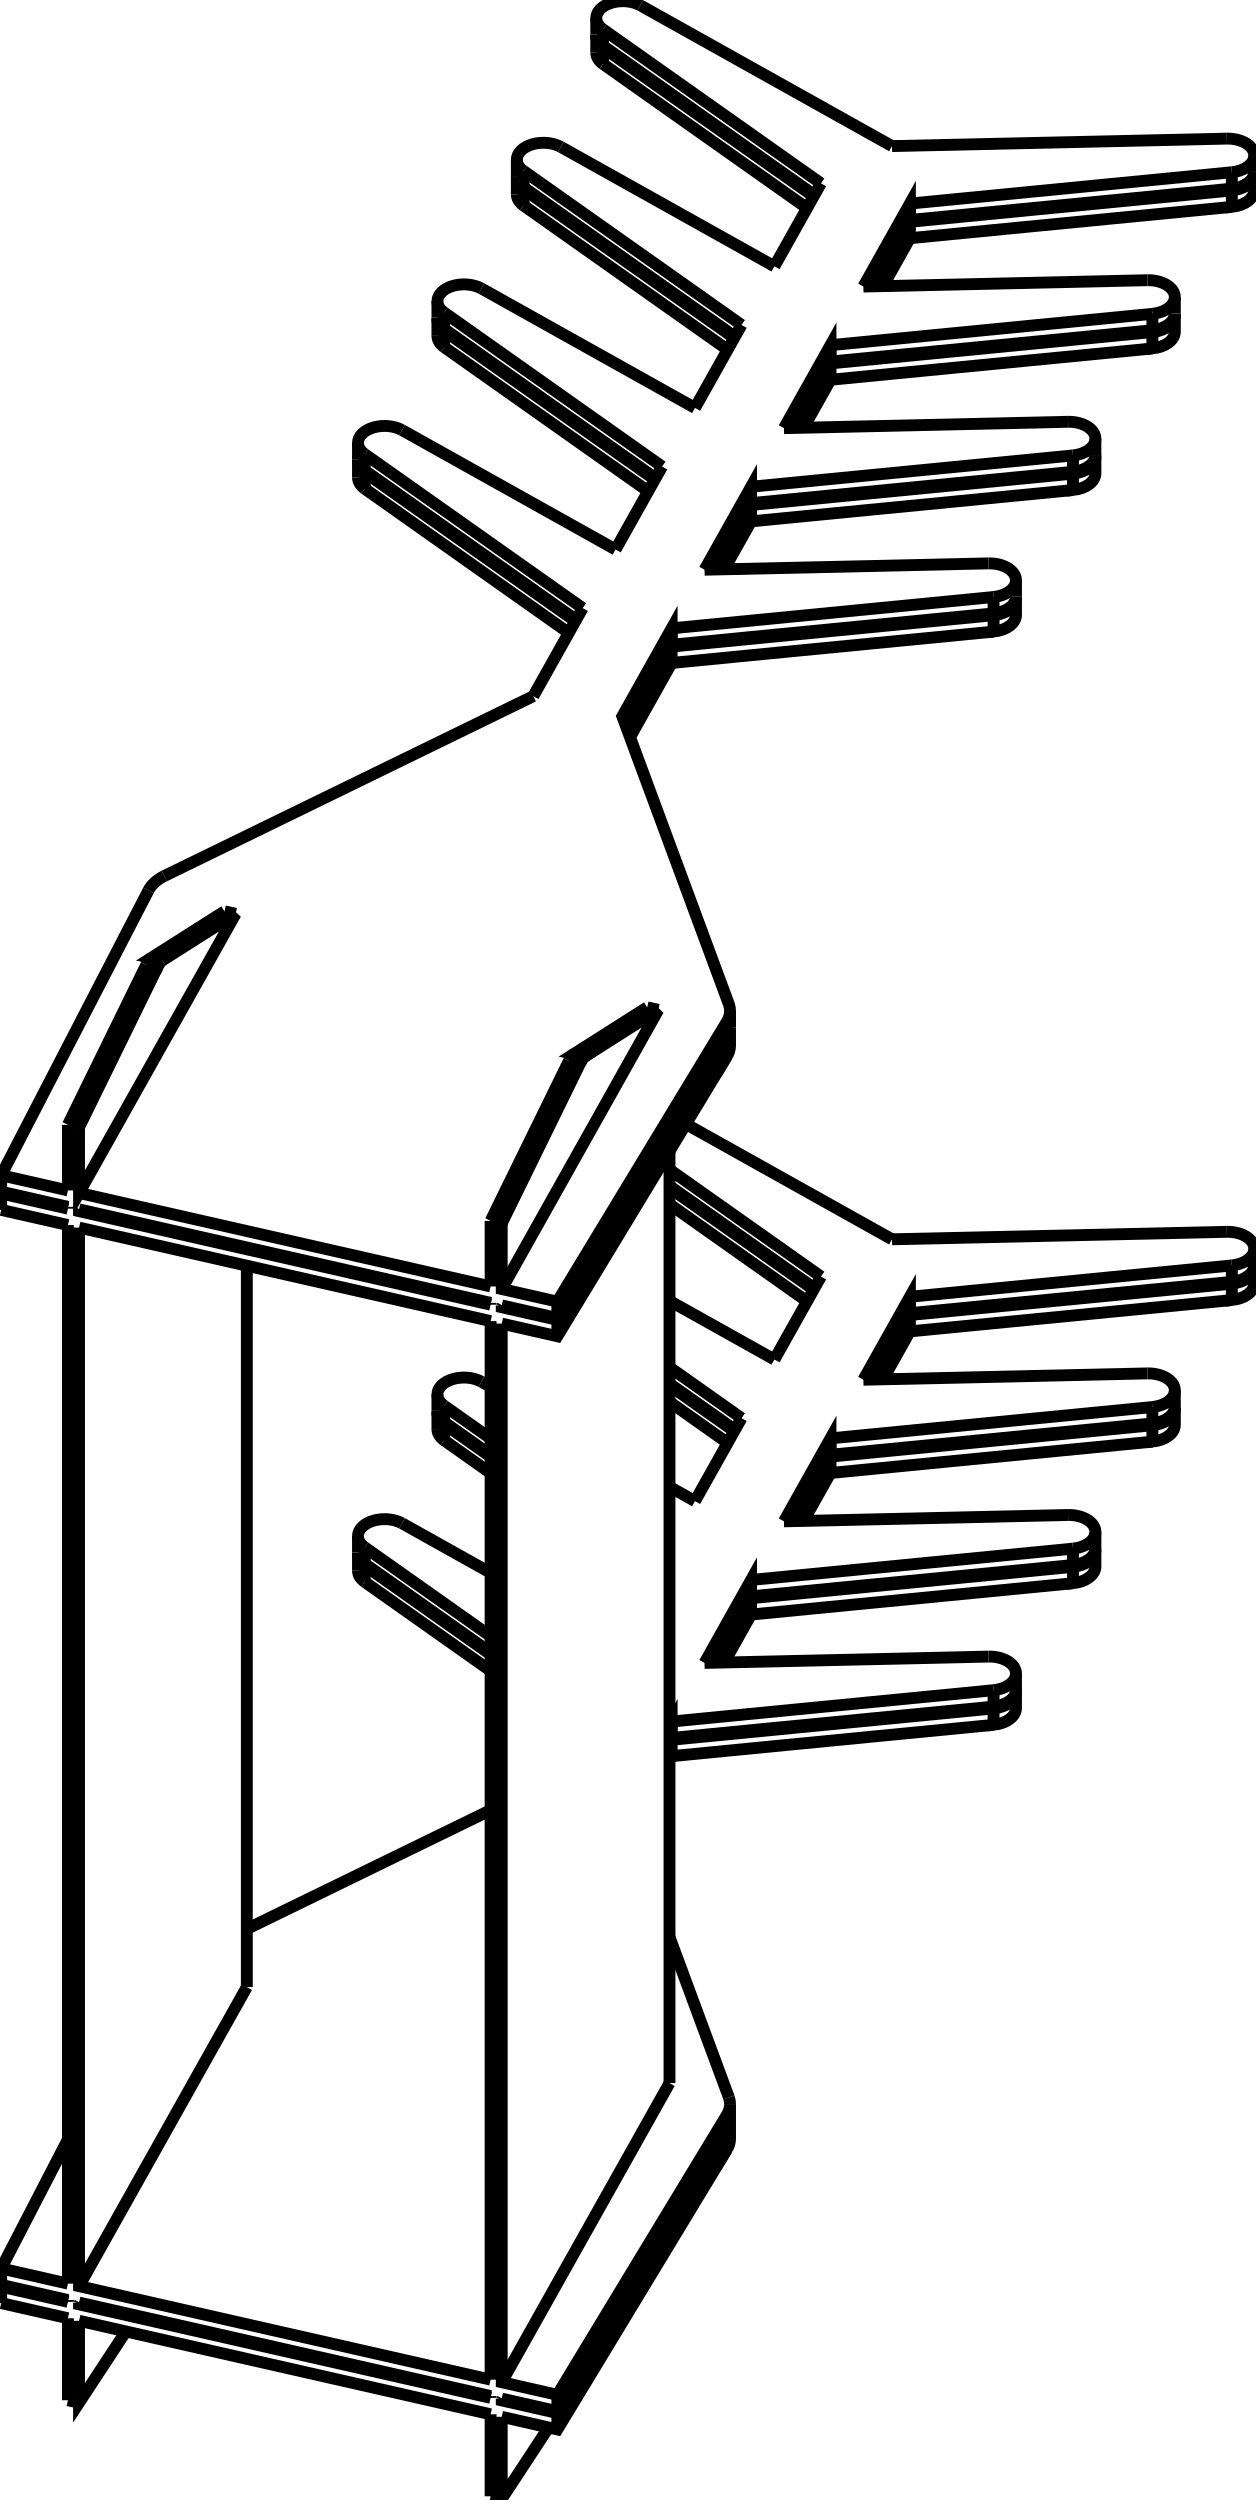
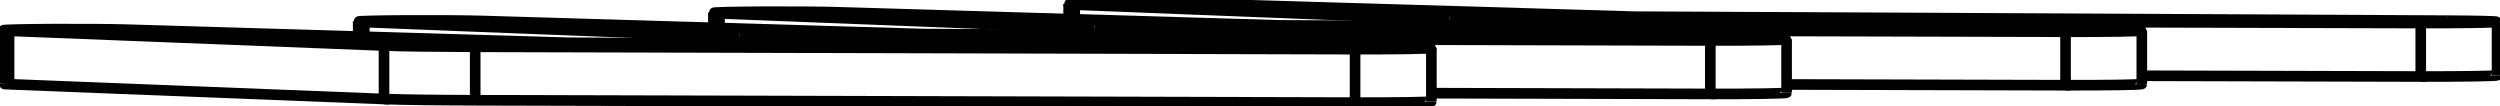
- <svg xmlns="http://www.w3.org/2000/svg" version="1.1" viewBox="-513.701 -1038.69 1062.956 2116.699" fill="none" stroke="black" stroke-width="0.6%" vector-effect="non-scaling-stroke">
-   <path d="M -98.315 -4.983 L -88.897 -2.843 L -88.897 52.692 L -41.808 63.391 L 101.69 -173.538 A 40 25.458 180 0 0 104.423 -182.786 A 40 25.458 180 0 0 103.436 -188.406 L 13.184 -432.176 L 54.982 -506.692 L 54.982 -492.808 L 327.529 -519.345 L 327.529 -533.229" />
-   <path d="M -41.808 77.275 L -41.808 63.391" />
-   <path d="M -88.897 66.576 L -41.808 77.275 L 101.69 -159.654 L 101.69 -173.538" />
-   <path d="M -88.897 66.576 L -88.897 68.118 L -41.808 78.817 L 101.69 -158.111 A 40 25.458 180 0 0 104.423 -167.36 L 104.423 -153.476 A 40 25.458 0 0 1 101.69 -144.227 L 101.69 -158.111" />
-   <path d="M -41.808 92.701 L -41.808 78.817" />
-   <path d="M -88.897 82.002 L -41.808 92.701 L 101.69 -144.227" />
-   <path d="M -88.897 82.002 L -88.897 978.279 L -41.808 988.978 L 101.69 752.049 A 40 25.458 180 0 0 104.423 742.801 L 104.423 756.685 A 40 25.458 0 0 1 101.69 765.933 L 101.69 752.049" />
-   <path d="M -41.808 1002.862 L -41.808 988.978" />
-   <path d="M -88.897 992.163 L -41.808 1002.862 L 101.69 765.933" />
-   <path d="M -88.897 992.163 L -88.897 993.705 L -41.808 1004.404 L 101.69 767.476 A 40 25.458 180 0 0 104.423 758.227 L 104.423 772.111 A 40 25.458 0 0 1 101.69 781.36 L 101.69 767.476" />
-   <path d="M -41.808 1018.288 L -41.808 1004.404" />
-   <path d="M -88.897 1007.589 L -41.808 1018.288 L 101.69 781.36" />
-   <path d="M -88.897 1007.589 L -88.897 1077.008 L -49.236 1016.601" />
-   <path d="M -98.315 1074.868 L -88.897 1077.008" />
-   <path d="M -98.315 1005.449 L -98.315 1074.868" />
-   <path d="M -446.776 926.277 L -98.315 1005.449" />
-   <path d="M -446.776 926.277 L -446.776 995.696 L -407.115 935.288" />
-   <path d="M -456.194 993.556 L -446.776 995.696" />
-   <path d="M -456.194 924.137 L -456.194 993.556" />
-   <path d="M -512.701 911.298 L -456.194 924.137" />
-   <path d="M -512.701 911.298 L -512.701 897.414 L -456.194 910.253" />
-   <path d="M -456.194 908.711 L -456.194 910.253" />
-   <path d="M -512.701 895.872 L -456.194 908.711" />
-   <path d="M -512.701 895.872 L -512.701 881.988 L -456.194 894.827" />
-   <path d="M -456.194 -1.45 L -456.194 894.827" />
-   <path d="M -512.701 -14.289 L -456.194 -1.45" />
-   <path d="M -512.701 -14.289 L -512.701 -28.173 L -456.194 -15.334" />
-   <path d="M -456.194 -16.877 L -456.194 -15.334" />
-   <path d="M -512.701 -29.715 L -456.194 -16.877" />
-   <path d="M -512.701 -29.715 L -512.701 -43.599 L -456.194 -30.76" />
-   <path d="M -456.194 -86.296 L -456.194 -30.76" />
-   <path d="M -456.194 -86.296 L -446.776 -84.156 L -446.776 -28.621 L -314.209 -264.96 L -376.313 -225.48" />
-   <path d="M -446.776 -28.621 L -98.315 50.552" />
-   <path d="M -98.315 -4.983 L -98.315 50.552" />
-   <path d="M -98.315 64.436 L -98.315 65.979" />
-   <path d="M -446.776 -14.737 L -98.315 64.436" />
-   <path d="M -446.776 -14.737 L -446.776 -13.194 L -98.315 65.979" />
-   <path d="M -98.315 79.862 L -98.315 976.139" />
-   <path d="M -446.776 0.69 L -98.315 79.862" />
-   <path d="M -446.776 0.69 L -446.776 896.967 L -98.315 976.139" />
-   <path d="M -98.315 990.023 L -98.315 991.566" />
-   <path d="M -446.776 910.85 L -98.315 990.023" />
-   <path d="M -446.776 910.85 L -446.776 912.393 L -98.315 991.566" />
-   <path d="M -32.021 -140.39 L -22.603 -138.25 L -88.897 -2.843" />
-   <path d="M -32.021 -140.39 L -98.315 -4.983" />
-   <path d="M 34.252 -185.788 L -27.852 -146.307 L -18.434 -144.168 A 22.5 5.835 282.801 0 0 -22.603 -138.25" />
-   <path d="M -32.021 -140.39 A 22.5 5.835 102.801 0 1 -27.852 -146.307" />
-   <path d="M -88.897 52.692 L 43.67 -183.648 L -18.434 -144.168" />
-   <path d="M -88.897 68.118 L -88.13 66.75" />
-   <path d="M 53.152 725.035 L 53.152 -64.087" />
-   <path d="M -88.897 978.279 L 53.152 725.035" />
-   <path d="M -88.897 993.705 L -88.13 992.337" />
-   <path d="M 34.252 -185.788 L 43.67 -183.648" />
-   <path d="M -323.627 -267.1 L -314.209 -264.96" />
-   <path d="M -388.007 -284.8 L -512.701 -43.599" />
-   <path d="M -374.564 -297.011 A 40 25.458 180 0 0 -388.007 -284.8" />
-   <path d="M -62.159 -449.294 L -374.564 -297.011" />
-   <path d="M -20.361 -523.811 L -62.159 -449.294" />
-   <path d="M -204.887 -654.197 L -20.361 -523.811" />
-   <path d="M -173.327 -674.533 A 22.5 14.32 180 0 0 -210.602 -663.733 A 22.5 14.32 180 0 0 -204.887 -654.197" />
-   <path d="M 7.474 -573.435 L -173.327 -674.533" />
-   <path d="M 46.881 -643.689 L 7.474 -573.435" />
-   <path d="M -137.645 -774.076 L 46.881 -643.689" />
-   <path d="M -106.084 -794.412 A 22.5 14.32 180 0 0 -143.359 -783.612 A 22.5 14.32 180 0 0 -137.645 -774.076" />
-   <path d="M 74.716 -693.314 L -106.084 -794.412" />
-   <path d="M 114.124 -763.568 L 74.716 -693.314" />
-   <path d="M -70.402 -893.955 L 114.124 -763.568" />
-   <path d="M -38.842 -914.291 A 22.5 14.32 180 0 0 -76.117 -903.491 A 22.5 14.32 180 0 0 -70.402 -893.955" />
-   <path d="M 141.959 -813.192 L -38.842 -914.291" />
-   <path d="M 181.366 -883.447 L 141.959 -813.192" />
-   <path d="M -3.16 -1013.834 L 181.366 -883.447" />
-   <path d="M 28.401 -1034.17 A 22.5 14.32 180 0 0 -8.874 -1023.37 A 22.5 14.32 180 0 0 -3.16 -1013.834" />
-   <path d="M 241.533 -914.992 L 28.401 -1034.17" />
-   <path d="M 525.066 -921.324 L 241.533 -914.992" />
-   <path d="M 525.066 -921.324 A 22.5 14.32 0 0 1 548.254 -907.011 A 22.5 14.32 0 0 1 529.256 -892.866" />
-   <path d="M 256.709 -866.329 L 529.256 -892.866" />
-   <path d="M 217.302 -796.074 L 256.709 -866.329 L 256.709 -852.445 L 529.256 -878.982 L 529.256 -892.866" />
-   <path d="M 457.824 -801.445 L 217.302 -796.074" />
-   <path d="M 457.824 -801.445 A 22.5 14.32 0 0 1 481.012 -787.132 A 22.5 14.32 0 0 1 462.014 -772.987" />
-   <path d="M 189.467 -746.45 L 462.014 -772.987" />
-   <path d="M 150.059 -676.195 L 189.467 -746.45 L 189.467 -732.566 L 462.014 -759.103 L 462.014 -772.987" />
-   <path d="M 390.581 -681.566 L 150.059 -676.195" />
-   <path d="M 390.581 -681.566 A 22.5 14.32 0 0 1 413.77 -667.253 A 22.5 14.32 0 0 1 394.772 -653.108" />
-   <path d="M 122.224 -626.571 L 394.772 -653.108" />
-   <path d="M 82.817 -556.316 L 122.224 -626.571 L 122.224 -612.687 L 394.772 -639.224 L 394.772 -653.108" />
-   <path d="M 323.339 -561.688 L 82.817 -556.316" />
-   <path d="M 323.339 -561.688 A 22.5 14.32 0 0 1 346.527 -547.374 A 22.5 14.32 0 0 1 327.529 -533.229" />
-   <path d="M 54.982 -506.692 L 327.529 -533.229" />
-   <path d="M -389.9 -221.702 L -380.482 -219.562 A 22.5 5.835 102.801 0 1 -376.313 -225.48" />
-   <path d="M -389.9 -221.702 L -456.194 -86.296" />
-   <path d="M -380.482 -219.562 L -446.776 -84.156" />
-   <path d="M 104.423 -168.903 A 40 25.458 0 0 1 101.69 -159.654" />
-   <path d="M -204.887 -640.314 L -25.938 -513.868" />
-   <path d="M -204.887 -640.314 A 22.5 14.32 360 0 1 -210.602 -649.85" />
-   <path d="M -137.645 -760.192 L 41.304 -633.746" />
-   <path d="M -137.645 -760.192 A 22.5 14.32 360 0 1 -143.359 -769.729" />
-   <path d="M -70.402 -880.071 L 108.547 -753.625" />
-   <path d="M -70.402 -880.071 A 22.5 14.32 360 0 1 -76.117 -889.607" />
-   <path d="M -3.16 -999.95 L 175.789 -873.504" />
-   <path d="M -3.16 -999.95 A 22.5 14.32 360 0 1 -8.874 -1009.486" />
-   <path d="M 548.254 -893.127 A 22.5 14.32 0 0 1 529.256 -878.982" />
-   <path d="M 225.188 -796.25 L 256.709 -852.445" />
-   <path d="M 481.012 -773.248 A 22.5 14.32 0 0 1 462.014 -759.103" />
-   <path d="M 157.946 -676.371 L 189.467 -732.566" />
-   <path d="M 413.77 -653.369 A 22.5 14.32 0 0 1 394.772 -639.224" />
-   <path d="M 90.703 -556.492 L 122.224 -612.687" />
-   <path d="M 346.527 -533.49 A 22.5 14.32 0 0 1 327.529 -519.345" />
-   <path d="M 16.281 -423.812 L 54.982 -492.808" />
-   <path d="M -446.776 -13.194 L -446.009 -14.562" />
-   <path d="M -511.988 -29.553 L -512.701 -28.173" />
-   <path d="M -204.887 -638.771 L -26.558 -512.763" />
-   <path d="M -210.569 -649.078 A 22.5 14.32 180 0 0 -210.602 -648.307 L -210.602 -634.423" />
-   <path d="M -210.602 -648.307 A 22.5 14.32 180 0 0 -204.887 -638.771" />
-   <path d="M -137.645 -758.65 L 40.684 -632.642" />
-   <path d="M -143.327 -768.957 A 22.5 14.32 180 0 0 -143.359 -768.186 L -143.359 -754.302" />
-   <path d="M -143.359 -768.186 A 22.5 14.32 180 0 0 -137.645 -758.65" />
-   <path d="M -70.402 -878.529 L 107.927 -752.521" />
-   <path d="M -76.084 -888.836 A 22.5 14.32 180 0 0 -76.117 -888.065 L -76.117 -874.181" />
-   <path d="M -76.117 -888.065 A 22.5 14.32 180 0 0 -70.402 -878.529" />
-   <path d="M -3.16 -998.408 L 175.169 -872.4" />
-   <path d="M -8.842 -1008.715 A 22.5 14.32 180 0 0 -8.874 -1007.944 L -8.874 -994.06" />
-   <path d="M -8.874 -1007.944 A 22.5 14.32 180 0 0 -3.16 -998.408" />
-   <path d="M 548.222 -892.356 A 22.5 14.32 0 0 1 548.254 -891.585 L 548.254 -877.701 A 22.5 14.32 0 0 1 529.256 -863.555 L 529.256 -877.439" />
-   <path d="M 548.254 -891.585 A 22.5 14.32 0 0 1 529.256 -877.439" />
-   <path d="M 256.709 -850.902 L 529.256 -877.439" />
-   <path d="M 226.064 -796.27 L 256.709 -850.902 L 256.709 -837.019 L 529.256 -863.555" />
-   <path d="M 480.979 -772.477 A 22.5 14.32 0 0 1 481.012 -771.706 L 481.012 -757.822 A 22.5 14.32 0 0 1 462.014 -743.676 L 462.014 -757.56" />
-   <path d="M 481.012 -771.706 A 22.5 14.32 0 0 1 462.014 -757.56" />
-   <path d="M 189.467 -731.024 L 462.014 -757.56" />
-   <path d="M 158.822 -676.391 L 189.467 -731.024 L 189.467 -717.14 L 462.014 -743.676" />
-   <path d="M 413.737 -652.598 A 22.5 14.32 0 0 1 413.77 -651.827 L 413.77 -637.943 A 22.5 14.32 0 0 1 394.772 -623.797 L 394.772 -637.681" />
-   <path d="M 413.77 -651.827 A 22.5 14.32 0 0 1 394.772 -637.681" />
-   <path d="M 122.224 -611.145 L 394.772 -637.681" />
-   <path d="M 91.58 -556.512 L 122.224 -611.145 L 122.224 -597.261 L 394.772 -623.797" />
-   <path d="M 346.495 -532.719 A 22.5 14.32 0 0 1 346.527 -531.948 L 346.527 -518.064 A 22.5 14.32 0 0 1 327.529 -503.919 L 327.529 -517.802" />
-   <path d="M 346.527 -531.948 A 22.5 14.32 0 0 1 327.529 -517.802" />
-   <path d="M 54.982 -491.266 L 327.529 -517.802" />
-   <path d="M 16.625 -422.883 L 54.982 -491.266 L 54.982 -477.382 L 327.529 -503.919" />
-   <path d="M 104.423 -167.36 A 40 25.458 180 0 0 104.405 -168.131" />
-   <path d="M -204.887 -624.887 L -32.135 -502.82" />
-   <path d="M -204.887 -624.887 A 22.5 14.32 360 0 1 -210.602 -634.423" />
-   <path d="M -137.645 -744.766 L 35.107 -622.699" />
-   <path d="M -137.645 -744.766 A 22.5 14.32 360 0 1 -143.359 -754.302" />
-   <path d="M -70.402 -864.645 L 102.35 -742.578" />
-   <path d="M -70.402 -864.645 A 22.5 14.32 360 0 1 -76.117 -874.181" />
-   <path d="M -3.16 -984.524 L 169.592 -862.457" />
-   <path d="M -3.16 -984.524 A 22.5 14.32 360 0 1 -8.874 -994.06" />
-   <path d="M 233.951 -796.446 L 256.709 -837.019" />
-   <path d="M 166.709 -676.567 L 189.467 -717.14" />
-   <path d="M 99.466 -556.688 L 122.224 -597.261" />
-   <path d="M 19.721 -414.519 L 54.982 -477.382" />
-   <path d="M -304.727 643.722 L -304.727 32.964" />
-   <path d="M -446.776 896.967 L -304.727 643.722" />
-   <path d="M -456.194 772.684 L -512.701 881.988" />
-   <path d="M -98.315 493.918 L -304.727 594.533" />
-   <path d="M -204.887 271.39 L -98.315 346.694" />
-   <path d="M -173.327 251.054 A 22.5 14.32 180 0 0 -210.602 261.854 L -210.602 275.737" />
-   <path d="M -210.602 261.854 A 22.5 14.32 180 0 0 -204.887 271.39" />
-   <path d="M -98.315 292.998 L -173.327 251.054" />
-   <path d="M -137.645 151.511 L -98.315 179.301" />
-   <path d="M -106.084 131.175 A 22.5 14.32 180 0 0 -143.359 141.975 L -143.359 155.859" />
-   <path d="M -143.359 141.975 A 22.5 14.32 180 0 0 -137.645 151.511" />
-   <path d="M 74.716 232.274 L 53.152 220.215" />
-   <path d="M -98.315 135.519 L -106.084 131.175" />
-   <path d="M 114.124 162.019 L 74.716 232.274" />
-   <path d="M 53.152 118.936 L 114.124 162.019" />
-   <path d="M 141.959 112.395 L 53.152 62.736" />
-   <path d="M 181.366 42.14 L 141.959 112.395" />
-   <path d="M 53.152 -48.457 L 181.366 42.14" />
-   <path d="M 241.533 10.595 L 67.022 -86.987" />
-   <path d="M 525.066 4.263 L 241.533 10.595" />
-   <path d="M 525.066 4.263 A 22.5 14.32 0 0 1 548.254 18.576 L 548.254 32.46 A 22.5 14.32 0 0 1 529.256 46.605 L 529.256 32.722" />
-   <path d="M 548.254 18.576 A 22.5 14.32 0 0 1 529.256 32.722" />
-   <path d="M 256.709 59.258 L 529.256 32.722" />
-   <path d="M 217.302 129.513 L 256.709 59.258 L 256.709 73.142 L 529.256 46.605" />
-   <path d="M 457.824 124.142 L 217.302 129.513" />
-   <path d="M 457.824 124.142 A 22.5 14.32 0 0 1 481.012 138.455 L 481.012 152.339 A 22.5 14.32 0 0 1 462.014 166.484 L 462.014 152.6" />
-   <path d="M 481.012 138.455 A 22.5 14.32 0 0 1 462.014 152.6" />
-   <path d="M 189.467 179.137 L 462.014 152.6" />
-   <path d="M 150.059 249.392 L 189.467 179.137 L 189.467 193.021 L 462.014 166.484" />
-   <path d="M 390.581 244.021 L 150.059 249.392" />
-   <path d="M 390.581 244.021 A 22.5 14.32 0 0 1 413.77 258.334 L 413.77 272.218 A 22.5 14.32 0 0 1 394.772 286.363 L 394.772 272.479" />
-   <path d="M 413.77 258.334 A 22.5 14.32 0 0 1 394.772 272.479" />
-   <path d="M 122.224 299.016 L 394.772 272.479" />
-   <path d="M 82.817 369.271 L 122.224 299.016 L 122.224 312.9 L 394.772 286.363" />
-   <path d="M 323.339 363.9 L 82.817 369.271" />
-   <path d="M 323.339 363.9 A 22.5 14.32 0 0 1 346.527 378.213 L 346.527 392.097 A 22.5 14.32 0 0 1 327.529 406.242 L 327.529 392.358" />
-   <path d="M 346.527 378.213 A 22.5 14.32 0 0 1 327.529 392.358" />
-   <path d="M 54.982 418.895 L 327.529 392.358" />
-   <path d="M 53.152 422.157 L 54.982 418.895 L 54.982 432.779 L 327.529 406.242" />
-   <path d="M 103.436 737.181 L 53.152 601.364" />
-   <path d="M 104.423 742.801 A 40 25.458 180 0 0 103.436 737.181" />
-   <path d="M -204.887 285.274 L -98.315 360.578" />
-   <path d="M -204.887 285.274 A 22.5 14.32 360 0 1 -210.602 275.737" />
-   <path d="M -137.645 165.395 L -98.315 193.185" />
-   <path d="M -137.645 165.395 A 22.5 14.32 360 0 1 -143.359 155.859" />
-   <path d="M 53.152 132.82 L 108.547 171.962" />
-   <path d="M 53.152 -34.573 L 175.789 52.083" />
-   <path d="M 225.188 129.337 L 256.709 73.142" />
-   <path d="M 157.946 249.216 L 189.467 193.021" />
-   <path d="M 90.703 369.095 L 122.224 312.9" />
-   <path d="M 53.152 436.041 L 54.982 432.779" />
-   <path d="M -446.776 912.393 L -446.009 911.025" />
-   <path d="M -511.988 896.034 L -512.701 897.414" />
-   <path d="M -204.887 286.816 L -98.315 362.12" />
-   <path d="M -210.569 276.509 A 22.5 14.32 180 0 0 -210.602 277.28 L -210.602 291.164" />
-   <path d="M -210.602 277.28 A 22.5 14.32 180 0 0 -204.887 286.816" />
-   <path d="M -137.645 166.937 L -98.315 194.727" />
-   <path d="M -143.327 156.63 A 22.5 14.32 180 0 0 -143.359 157.401 L -143.359 171.285" />
-   <path d="M -143.359 157.401 A 22.5 14.32 180 0 0 -137.645 166.937" />
-   <path d="M 53.152 134.362 L 107.927 173.066" />
-   <path d="M 53.152 -33.03 L 175.169 53.187" />
-   <path d="M 548.222 33.231 A 22.5 14.32 0 0 1 548.254 34.002 L 548.254 47.886 A 22.5 14.32 0 0 1 529.256 62.032 L 529.256 48.148" />
-   <path d="M 548.254 34.002 A 22.5 14.32 0 0 1 529.256 48.148" />
-   <path d="M 256.709 74.685 L 529.256 48.148" />
-   <path d="M 226.064 129.317 L 256.709 74.685 L 256.709 88.568 L 529.256 62.032" />
-   <path d="M 480.979 153.11 A 22.5 14.32 0 0 1 481.012 153.881 L 481.012 167.765 A 22.5 14.32 0 0 1 462.014 181.911 L 462.014 168.027" />
-   <path d="M 481.012 153.881 A 22.5 14.32 0 0 1 462.014 168.027" />
-   <path d="M 189.467 194.564 L 462.014 168.027" />
-   <path d="M 158.822 249.196 L 189.467 194.564 L 189.467 208.447 L 462.014 181.911" />
-   <path d="M 413.737 272.989 A 22.5 14.32 0 0 1 413.77 273.76 L 413.77 287.644 A 22.5 14.32 0 0 1 394.772 301.79 L 394.772 287.906" />
-   <path d="M 413.77 273.76 A 22.5 14.32 0 0 1 394.772 287.906" />
-   <path d="M 122.224 314.443 L 394.772 287.906" />
-   <path d="M 91.58 369.075 L 122.224 314.443 L 122.224 328.326 L 394.772 301.79" />
-   <path d="M 346.495 392.868 A 22.5 14.32 0 0 1 346.527 393.639 L 346.527 407.523 A 22.5 14.32 0 0 1 327.529 421.669 L 327.529 407.785" />
-   <path d="M 346.527 393.639 A 22.5 14.32 0 0 1 327.529 407.785" />
-   <path d="M 54.982 434.321 L 327.529 407.785" />
-   <path d="M 53.152 437.584 L 54.982 434.321 L 54.982 448.205 L 327.529 421.669" />
-   <path d="M 104.423 758.227 A 40 25.458 180 0 0 104.405 757.456" />
-   <path d="M -204.887 300.7 L -98.315 376.004" />
-   <path d="M -204.887 300.7 A 22.5 14.32 360 0 1 -210.602 291.164" />
-   <path d="M -137.645 180.821 L -98.315 208.611" />
-   <path d="M -137.645 180.821 A 22.5 14.32 360 0 1 -143.359 171.285" />
-   <path d="M 53.152 148.246 L 102.35 183.009" />
-   <path d="M 53.152 -19.147 L 169.592 63.13" />
-   <path d="M 233.951 129.141 L 256.709 88.568" />
-   <path d="M 166.709 249.02 L 189.467 208.447" />
-   <path d="M 99.466 368.899 L 122.224 328.326" />
-   <path d="M 53.152 451.467 L 54.982 448.205" />
-   <path d="M -385.731 -227.62 A 22.5 5.835 282.801 0 0 -389.9 -221.702" />
-   <path d="M -323.627 -267.1 L -385.731 -227.62 L -376.313 -225.48" />
-   <path d="M -204.887 -640.314 L -204.887 -654.197" />
-   <path d="M -137.645 -760.192 L -137.645 -774.076" />
-   <path d="M -70.402 -880.071 L -70.402 -893.955" />
-   <path d="M -3.16 -999.95 L -3.16 -1013.834" />
-   <path d="M -204.887 -624.887 L -204.887 -638.771" />
-   <path d="M -137.645 -744.766 L -137.645 -758.65" />
-   <path d="M -70.402 -864.645 L -70.402 -878.529" />
-   <path d="M -3.16 -984.524 L -3.16 -998.408" />
-   <path d="M -204.887 285.274 L -204.887 271.39" />
-   <path d="M -137.645 165.395 L -137.645 151.511" />
-   <path d="M -204.887 300.7 L -204.887 286.816" />
-   <path d="M -137.645 180.821 L -137.645 166.937" />
-   <path d="M -210.602 -663.733 L -210.602 -649.85" />
-   <path d="M -143.359 -783.612 L -143.359 -769.729" />
-   <path d="M -76.117 -903.491 L -76.117 -889.607" />
-   <path d="M -8.874 -1023.37 L -8.874 -1009.486" />
-   <path d="M 548.254 -907.011 L 548.254 -893.127" />
-   <path d="M 481.012 -787.132 L 481.012 -773.248" />
-   <path d="M 413.77 -667.253 L 413.77 -653.369" />
-   <path d="M 346.527 -547.374 L 346.527 -533.49" />
-   <path d="M 104.423 -182.786 L 104.423 -168.903" />
+ <svg xmlns="http://www.w3.org/2000/svg" version="1.1" viewBox="-377.678 -18.833 841.628 35.552" fill="none" stroke="black" stroke-width="0.6%" vector-effect="non-scaling-stroke">
+   <path d="M -248.399 14.499 A 40 0.731 180 0 0 -217.703 14.918 L 78.513 15.715 L 78.513 -2.282" />
+   <path d="M 104.191 15.308 A 22.5 0.411 0 0 1 78.513 15.715" />
+   <path d="M -374.623 9.537 A 22.5 0.411 0 0 1 -376.678 9.365" />
+   <path d="M -374.623 9.537 L -248.399 14.499 L -248.399 -3.498 A 40 0.731 180 0 0 -217.703 -3.079 L 78.513 -2.282" />
+   <path d="M -217.703 14.918 L -217.703 -3.079" />
+   <path d="M 87.637 -3.086 L -186.319 -4.434 L -335.071 -8.849 A 22.5 0.411 180 0 0 -376.678 -8.632 A 22.5 0.411 180 0 0 -374.623 -8.46 L -248.399 -3.498" />
+   <path d="M 87.637 -3.086 A 22.5 0.411 0 0 1 104.191 -2.689 A 22.5 0.411 0 0 1 78.513 -2.282" />
+   <path d="M -374.623 9.537 L -374.623 -8.46" />
+   <path d="M 104.191 12.532 L 198.099 12.785 L 198.099 -5.212" />
+   <path d="M 223.778 12.378 A 22.5 0.411 0 0 1 198.099 12.785" />
+   <path d="M -98.117 -4 L -98.117 -6.009 L 198.099 -5.212" />
+   <path d="M -128.812 -6.428 A 40 0.731 180 0 0 -98.117 -6.009" />
+   <path d="M -128.812 -4.151 L -128.812 -6.428" />
+   <path d="M 207.223 -6.016 L -66.732 -7.364 L -215.485 -11.779 A 22.5 0.411 180 0 0 -257.091 -11.562 L -257.091 -6.534" />
+   <path d="M 207.223 -6.016 A 22.5 0.411 0 0 1 223.778 -5.619 L 223.778 12.378" />
+   <path d="M 223.778 -5.619 A 22.5 0.411 0 0 1 198.099 -5.212" />
+   <path d="M -257.091 -11.562 A 22.5 0.411 180 0 0 -255.036 -11.39 L -128.812 -6.428" />
+   <path d="M -255.036 -6.473 L -255.036 -11.39" />
+   <path d="M 223.778 9.602 L 317.685 9.855 L 317.685 -8.142" />
+   <path d="M 343.364 9.448 A 22.5 0.411 0 0 1 317.685 9.855" />
+   <path d="M 21.469 -6.93 L 21.469 -8.939 L 317.685 -8.142" />
+   <path d="M -9.226 -9.358 A 40 0.731 180 0 0 21.469 -8.939" />
+   <path d="M -9.226 -7.081 L -9.226 -9.358" />
+   <path d="M 326.81 -8.946 L 52.854 -10.293 L -95.899 -14.709 A 22.5 0.411 180 0 0 -137.505 -14.492 L -137.505 -9.464" />
+   <path d="M 326.81 -8.946 A 22.5 0.411 0 0 1 343.364 -8.549 L 343.364 9.448" />
+   <path d="M 343.364 -8.549 A 22.5 0.411 0 0 1 317.685 -8.142" />
+   <path d="M -137.505 -14.492 A 22.5 0.411 180 0 0 -135.45 -14.32 L -9.226 -9.358" />
+   <path d="M -135.45 -9.403 L -135.45 -14.32" />
+   <path d="M 343.364 6.672 L 437.272 6.925 L 437.272 -11.072" />
+   <path d="M 462.95 6.518 A 22.5 0.411 0 0 1 437.272 6.925" />
+   <path d="M 141.056 -9.86 L 141.056 -11.869 L 437.272 -11.072" />
+   <path d="M 110.36 -12.288 A 40 0.731 180 0 0 141.056 -11.869" />
+   <path d="M 110.36 -10.011 L 110.36 -12.288" />
+   <path d="M 446.396 -11.876 L 172.44 -13.223 L 23.688 -17.639 A 22.5 0.411 180 0 0 -17.919 -17.422 L -17.919 -12.394" />
+   <path d="M 446.396 -11.876 A 22.5 0.411 0 0 1 462.95 -11.479 L 462.95 6.518" />
+   <path d="M 462.95 -11.479 A 22.5 0.411 0 0 1 437.272 -11.072" />
+   <path d="M -17.919 -17.422 A 22.5 0.411 180 0 0 -15.864 -17.25 L 110.36 -12.288" />
+   <path d="M -15.864 -12.333 L -15.864 -17.25" />
+   <path d="M 104.191 -2.689 L 104.191 15.308" />
+   <path d="M -376.678 -8.632 L -376.678 9.365" />
</svg>
